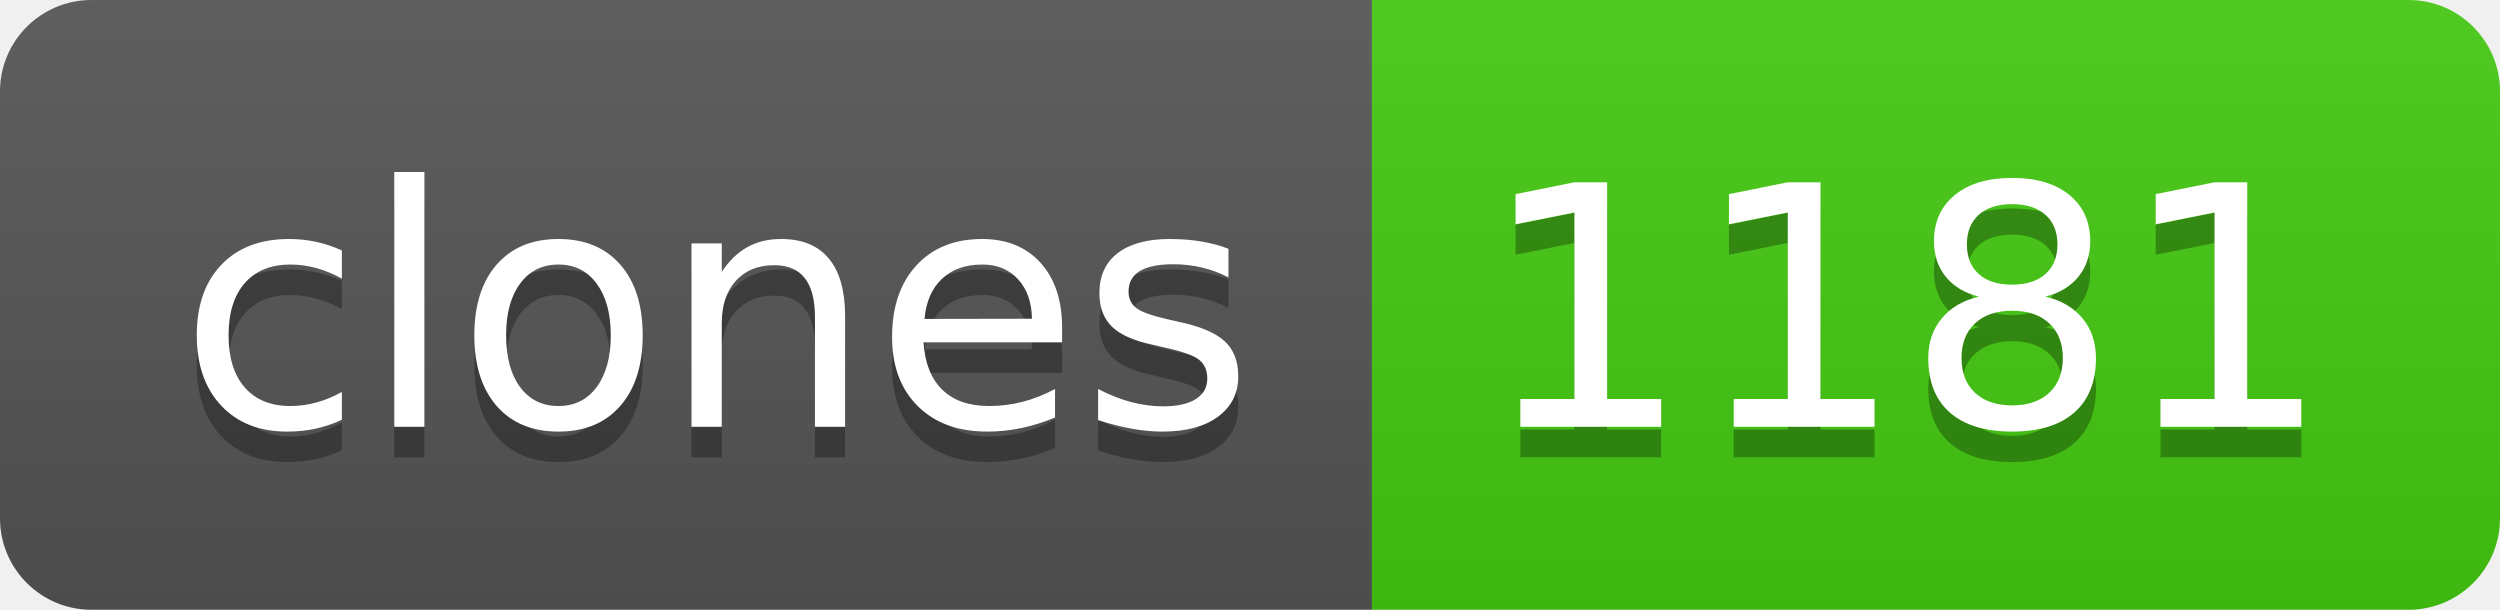
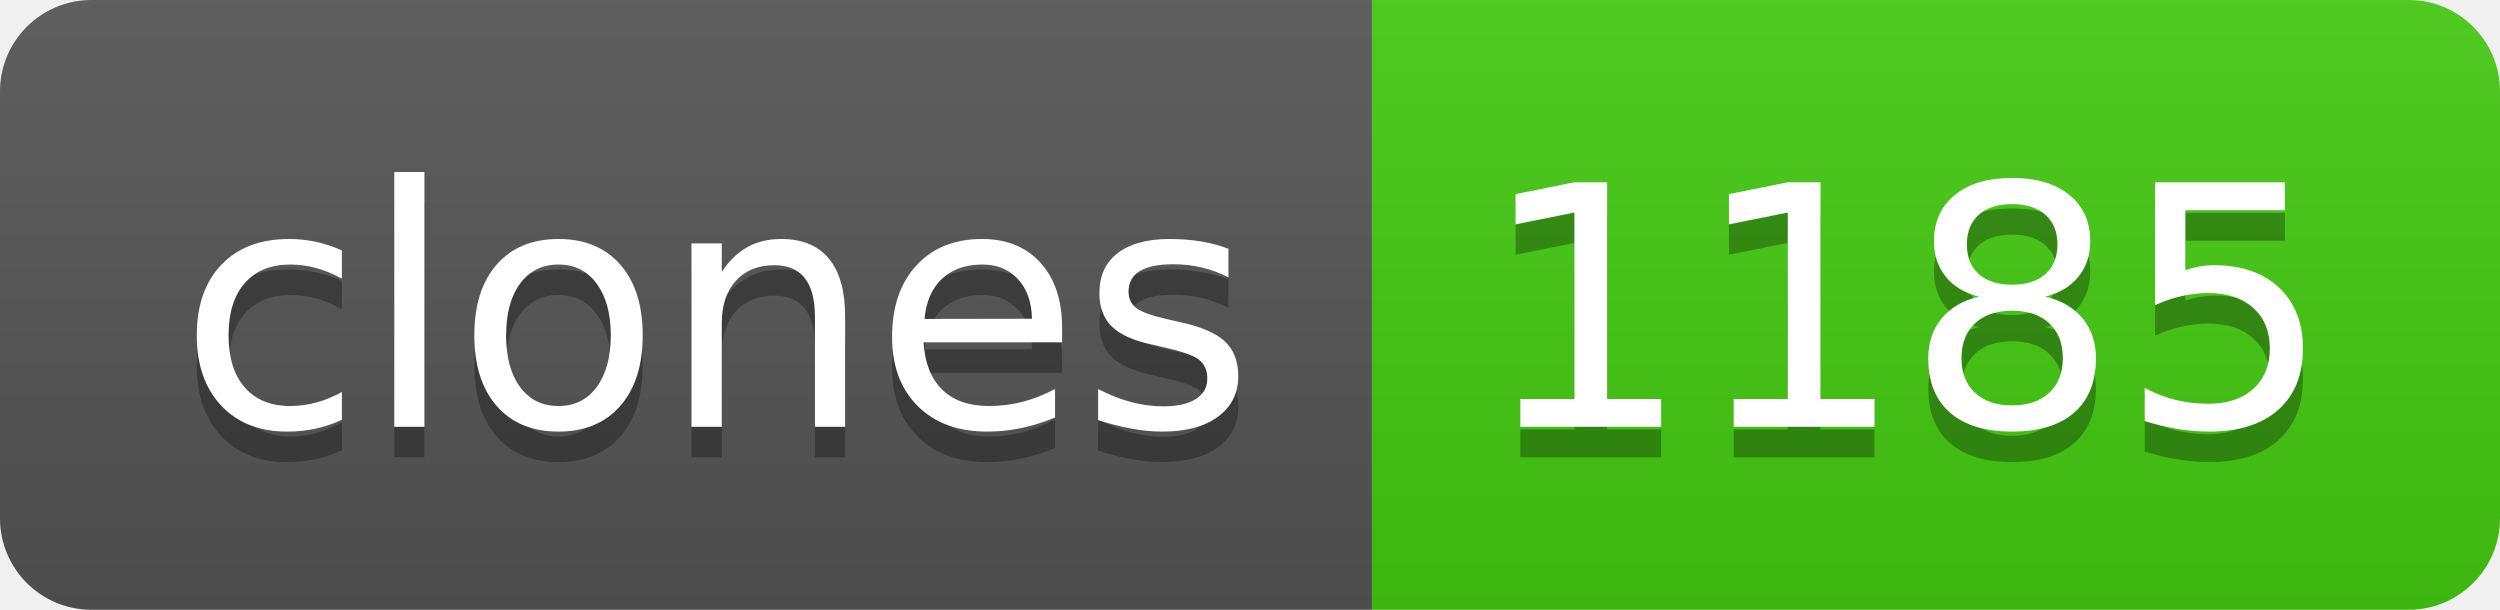
- <svg xmlns="http://www.w3.org/2000/svg" width="82" height="20" role="img" aria-label="clones: 1181">
+ <svg xmlns="http://www.w3.org/2000/svg" width="82" height="20" role="img" aria-label="clones: 1185">
  <linearGradient id="s" x2="0" y2="100%">
    <stop offset="0" stop-color="#bbb" stop-opacity=".1" />
    <stop offset="1" stop-opacity=".1" />
  </linearGradient>
  <clipPath id="r">
    <rect width="82" height="20" rx="3" fill="#fff" />
  </clipPath>
  <g clip-path="url(#r)">
    <rect width="45" height="20" fill="#555" />
    <rect x="45" width="37" height="20" fill="#4c1" />
    <rect width="82" height="20" fill="url(#s)" />
  </g>
  <g fill="#fff" text-anchor="middle" font-family="Verdana,Geneva,DejaVu Sans,sans-serif" text-rendering="geometricPrecision" font-size="110">
    <text aria-hidden="true" x="235" y="150" fill="#010101" fill-opacity=".3" transform="scale(.1)" textLength="350">clones</text>
    <text x="235" y="140" transform="scale(.1)" fill="#fff" textLength="350">clones</text>
-     <text aria-hidden="true" x="625" y="150" fill="#010101" fill-opacity=".3" transform="scale(.1)" textLength="270">1181</text>
-     <text x="625" y="140" transform="scale(.1)" fill="#fff" textLength="270">1181</text>
+     <text aria-hidden="true" x="625" y="150" fill="#010101" fill-opacity=".3" transform="scale(.1)" textLength="270">1185</text>
+     <text x="625" y="140" transform="scale(.1)" fill="#fff" textLength="270">1185</text>
  </g>
</svg>
